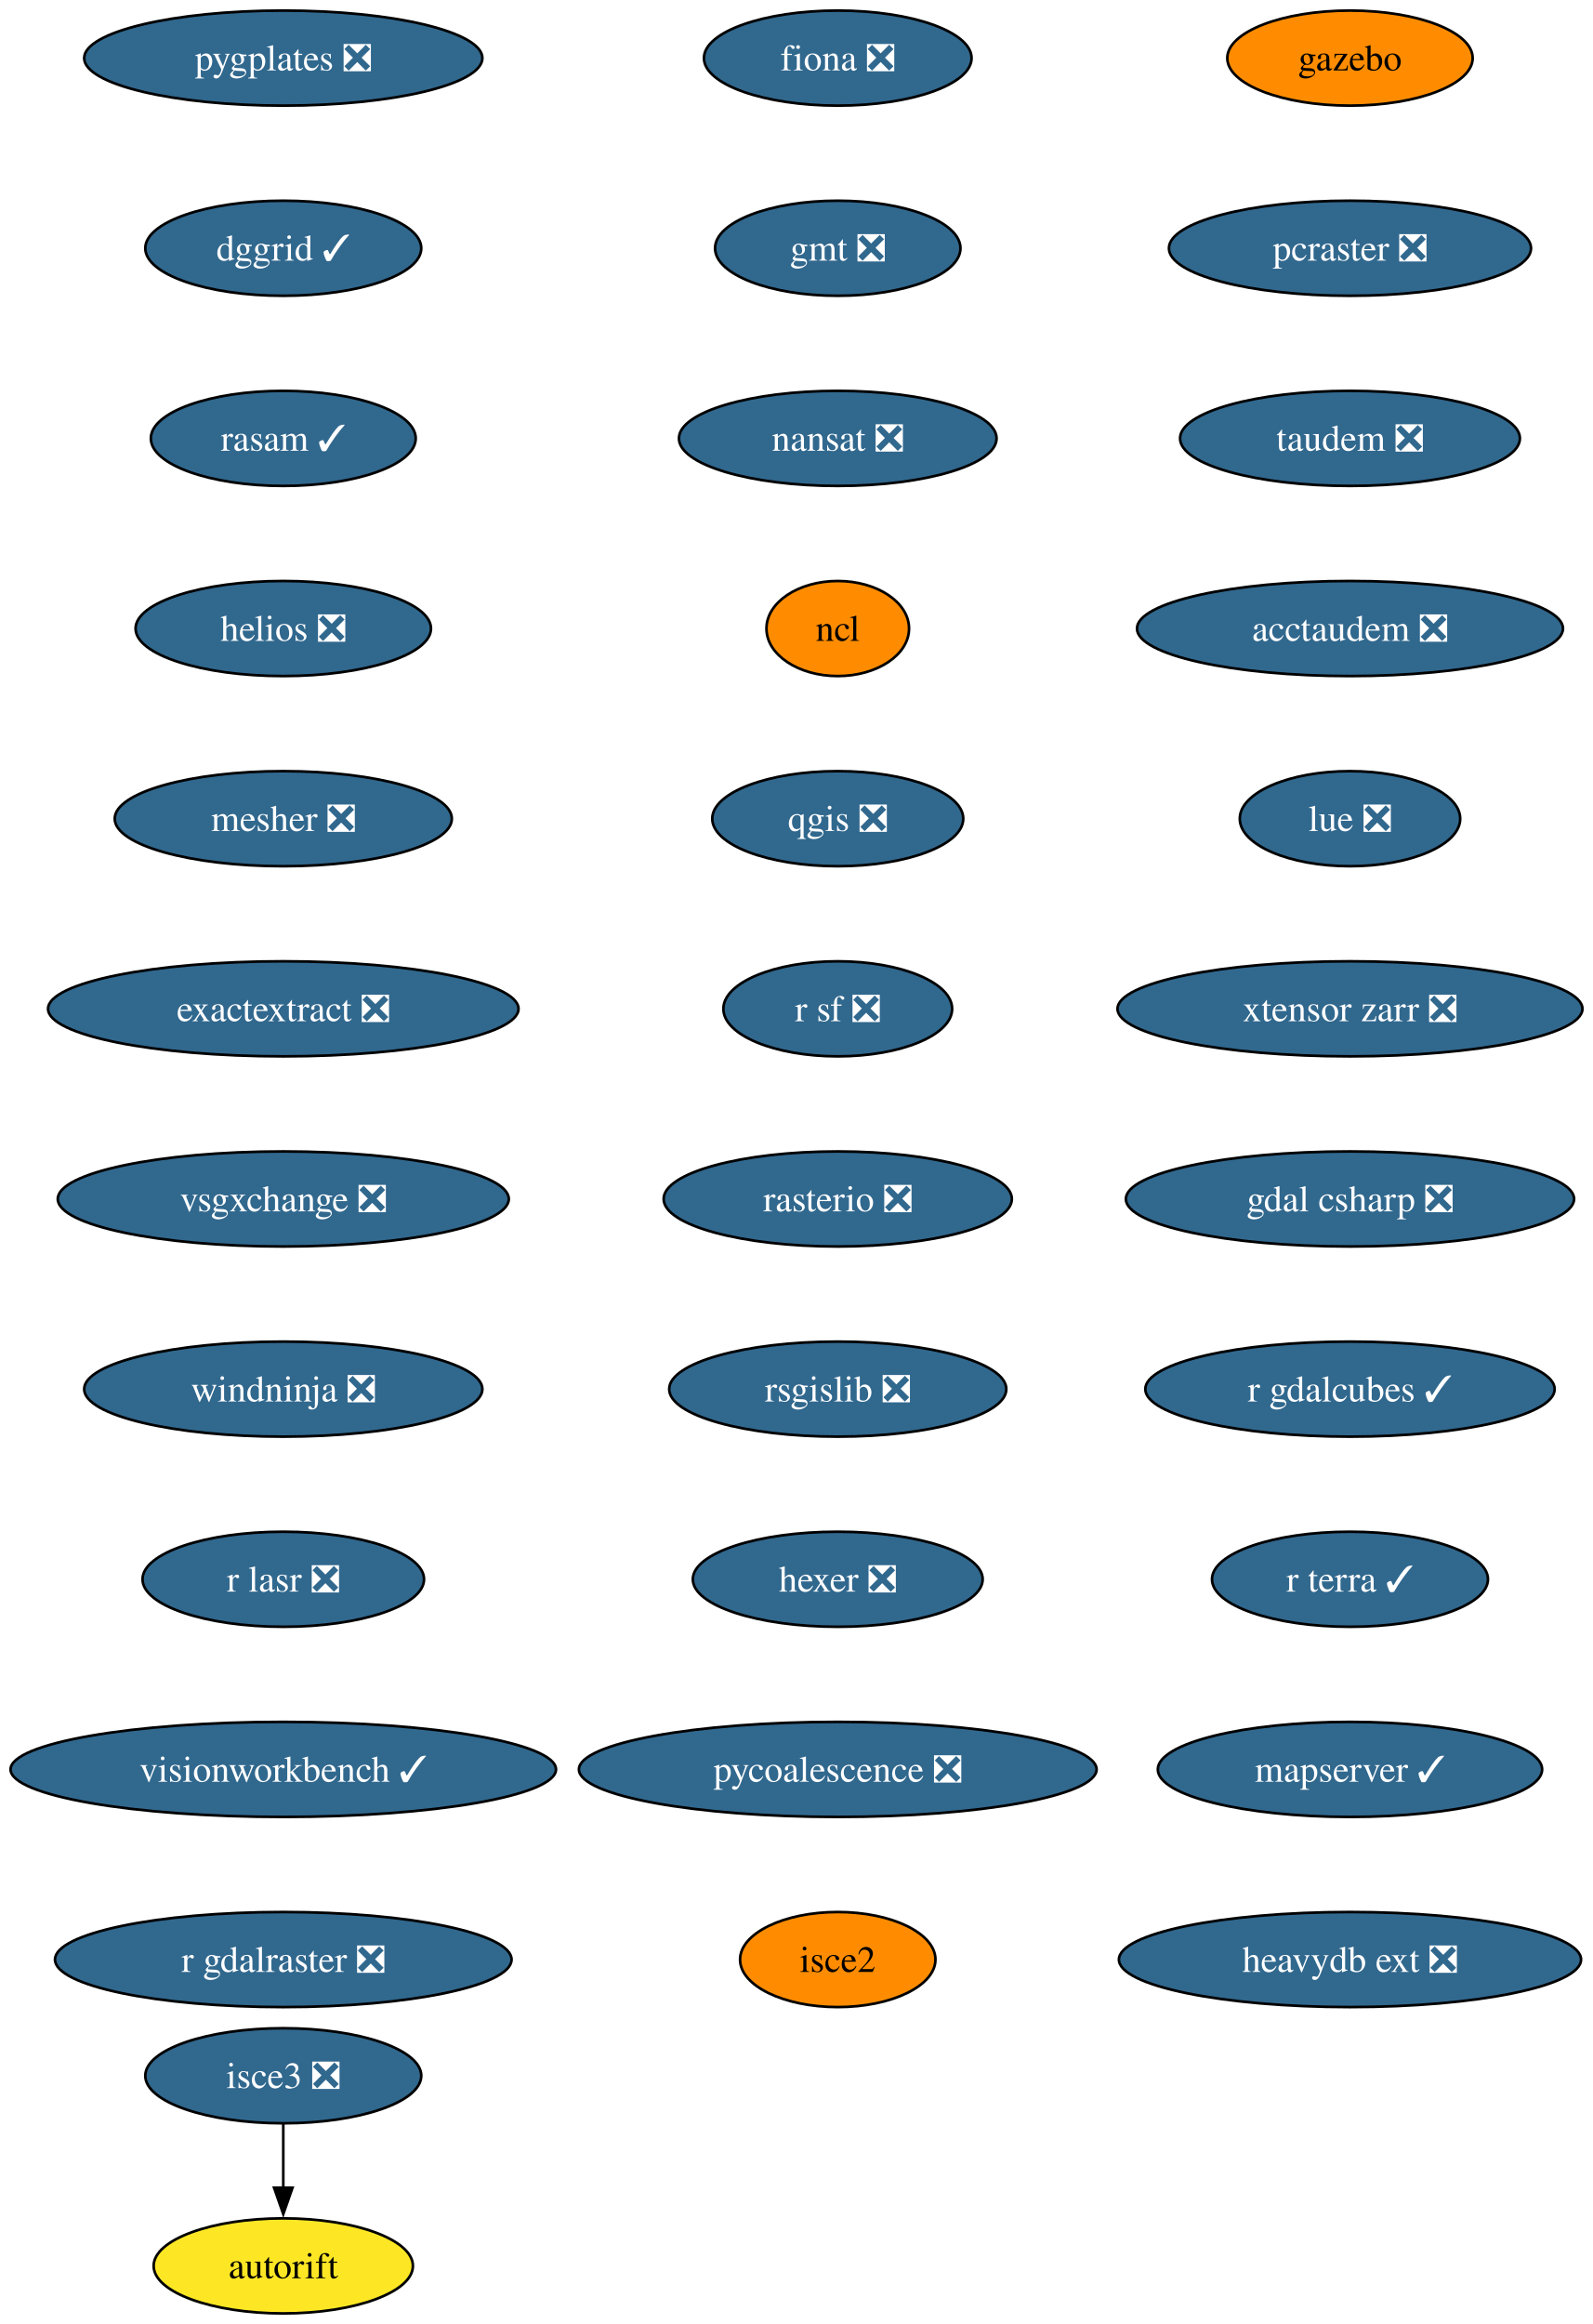
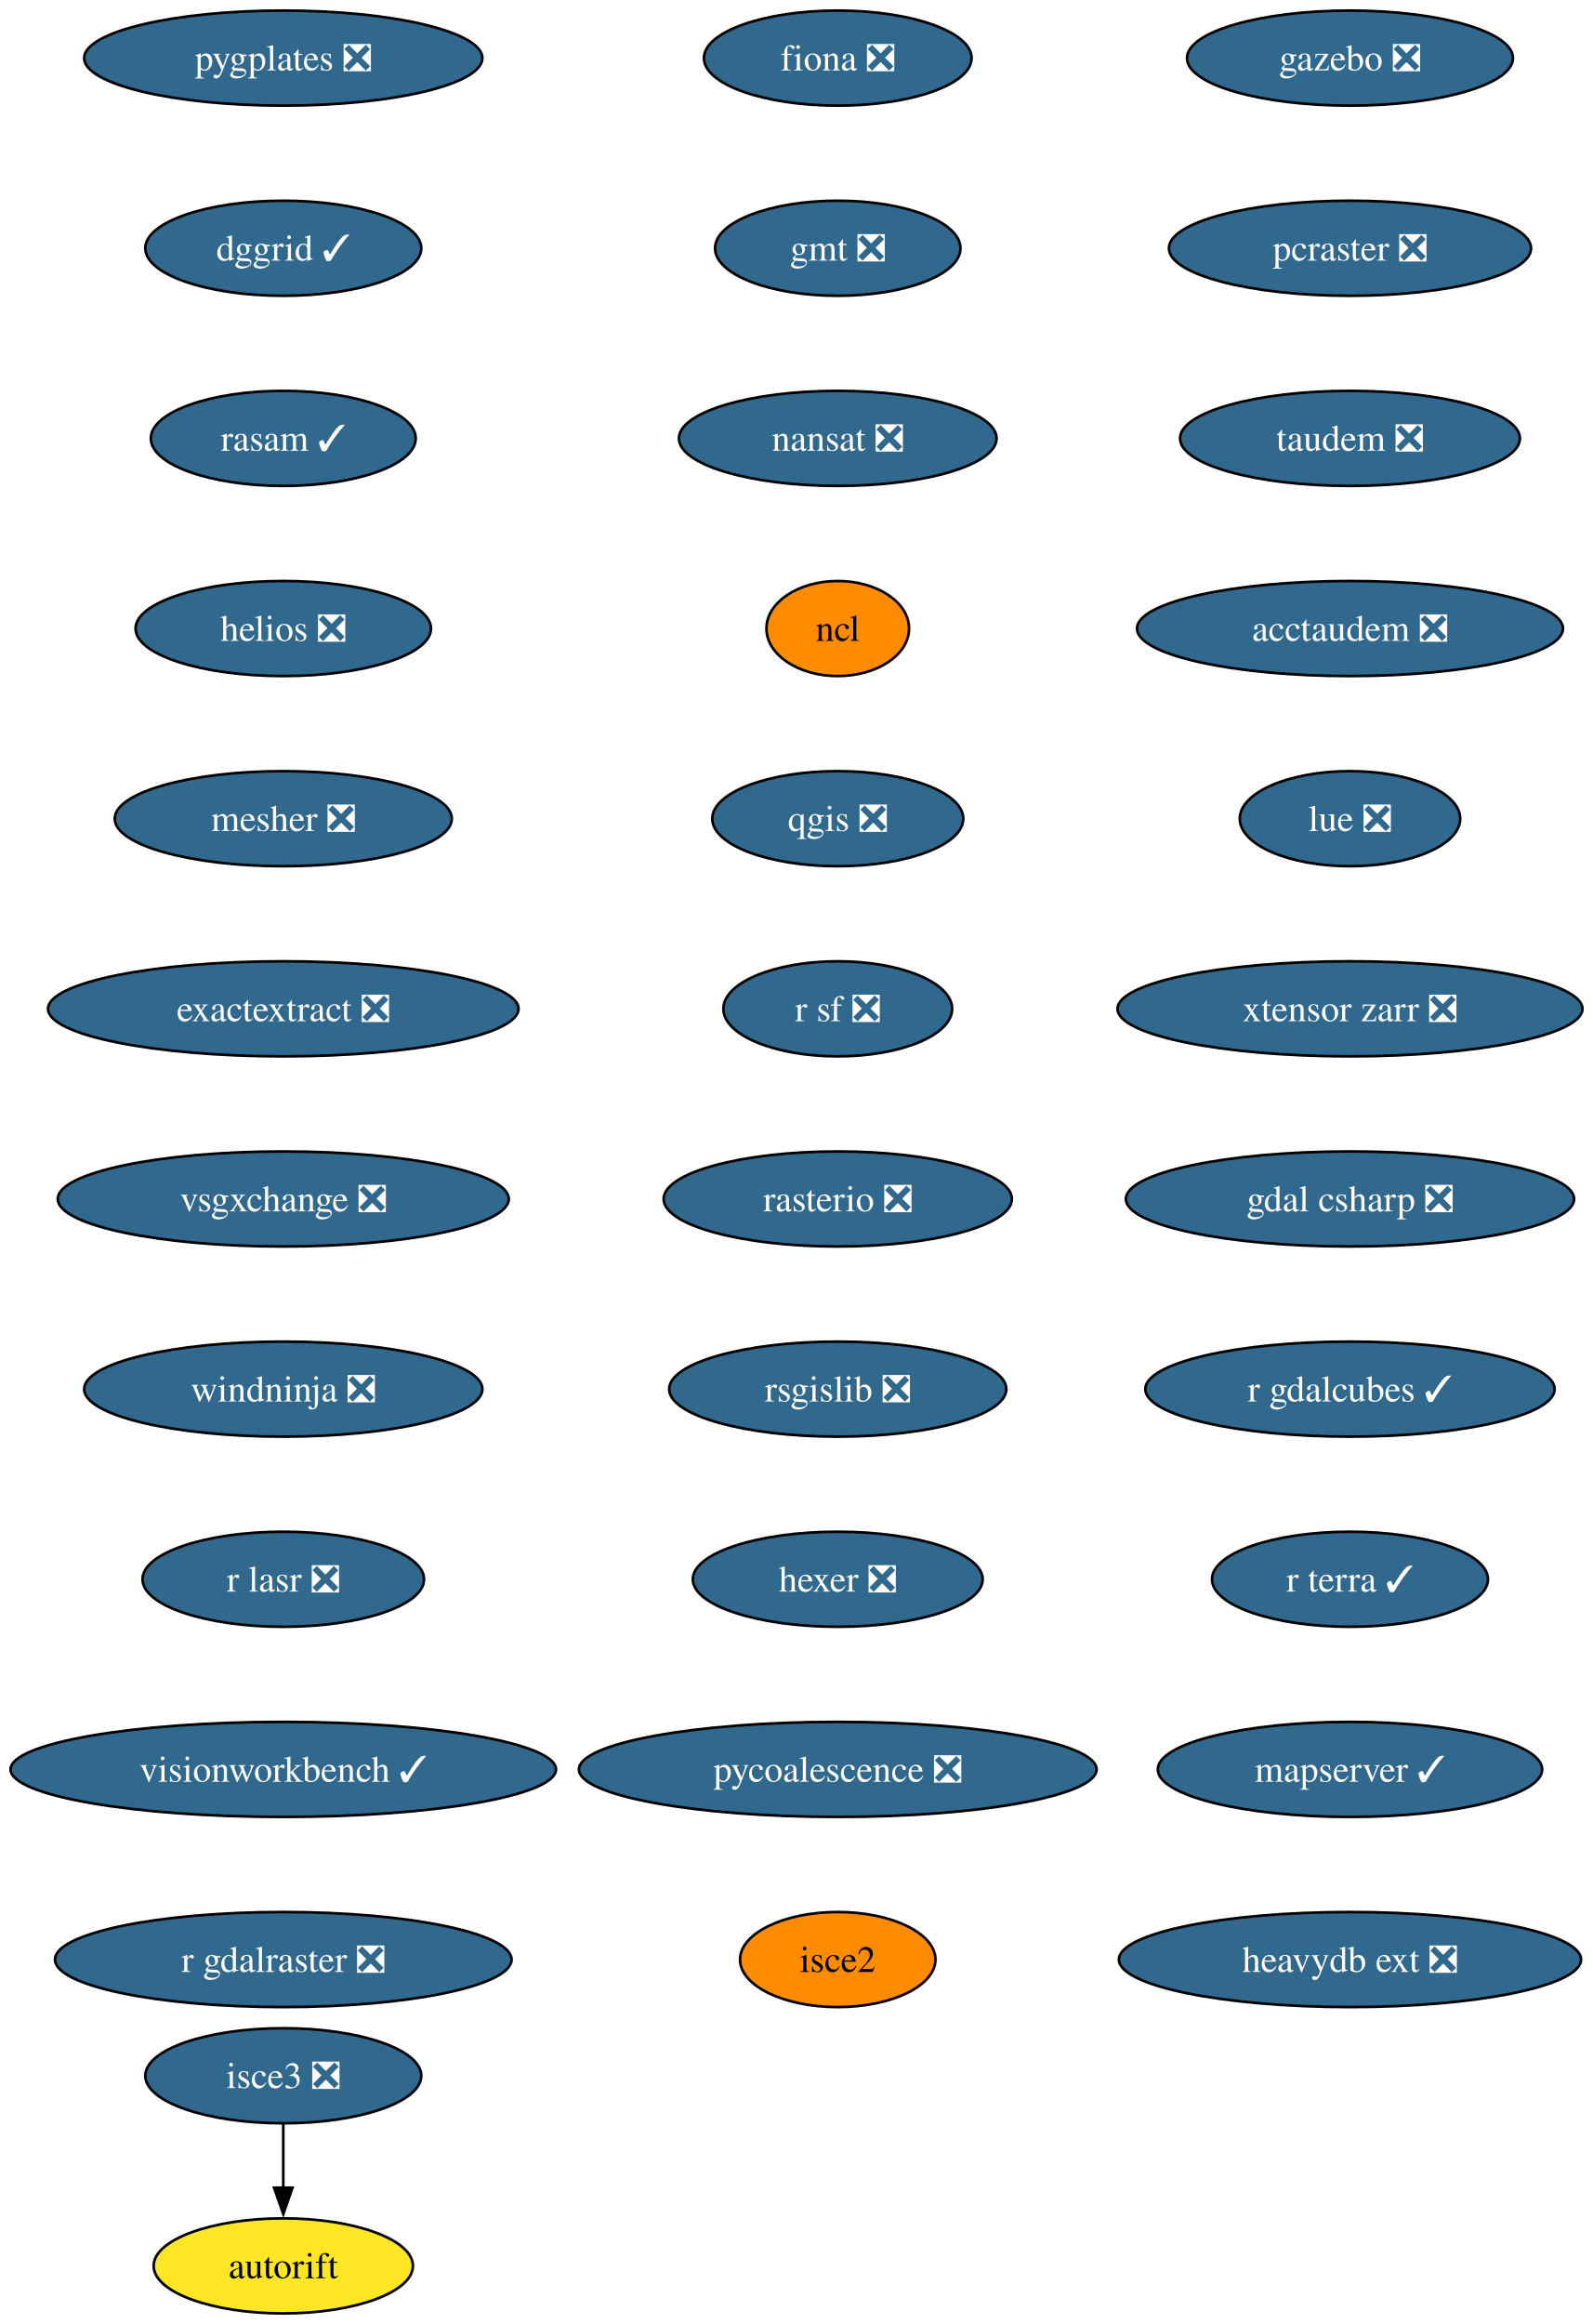
<svg xmlns="http://www.w3.org/2000/svg" xmlns:xlink="http://www.w3.org/1999/xlink" width="603pt" height="880pt" viewBox="0.00 0.00 603.00 880.00">
  <g id="graph0" class="graph" transform="scale(1 1) rotate(0) translate(4 876)">
    <polygon fill="white" stroke="none" points="-4,4 -4,-876 599.33,-876 599.33,4 -4,4" />
    <g id="node1" class="node">
      <g id="a_node1">
        <a xlink:href="https://github.com/conda-forge/fiona-feedstock/pull/239" xlink:title="fiona ❎">
          <ellipse fill="#31688e" stroke="black" cx="313.29" cy="-854" rx="50.68" ry="18" />
          <text xml:space="preserve" text-anchor="middle" x="313.29" y="-849.33" font-family="Times,serif" font-size="14.00" fill="white">fiona ❎</text>
        </a>
      </g>
    </g>
    <g id="node2" class="node">
      <g id="a_node2">
        <a xlink:href="https://github.com/conda-forge/gmt-feedstock/pull/334" xlink:title="gmt ❎">
          <ellipse fill="#31688e" stroke="black" cx="313.29" cy="-782" rx="46.47" ry="18" />
          <text xml:space="preserve" text-anchor="middle" x="313.29" y="-777.33" font-family="Times,serif" font-size="14.00" fill="white">gmt ❎</text>
        </a>
      </g>
    </g>
    <g id="node3" class="node">
      <g id="a_node3">
        <a xlink:href="https://github.com/conda-forge/nansat-feedstock/pull/44" xlink:title="nansat ❎">
          <ellipse fill="#31688e" stroke="black" cx="313.29" cy="-710" rx="60.15" ry="18" />
          <text xml:space="preserve" text-anchor="middle" x="313.29" y="-705.33" font-family="Times,serif" font-size="14.00" fill="white">nansat ❎</text>
        </a>
      </g>
    </g>
    <g id="node4" class="node">
      <g id="a_node4">
        <a xlink:href="https://github.com/conda-forge/ncl-feedstock" xlink:title="ncl">
          <ellipse fill="#ff8c00" stroke="black" cx="313.29" cy="-638" rx="27" ry="18" />
          <text xml:space="preserve" text-anchor="middle" x="313.29" y="-633.33" font-family="Times,serif" font-size="14.00">ncl</text>
        </a>
      </g>
    </g>
    <g id="node5" class="node">
      <g id="a_node5">
        <a xlink:href="https://github.com/conda-forge/qgis-feedstock/pull/567" xlink:title="qgis ❎">
          <ellipse fill="#31688e" stroke="black" cx="313.29" cy="-566" rx="47.53" ry="18" />
          <text xml:space="preserve" text-anchor="middle" x="313.29" y="-561.33" font-family="Times,serif" font-size="14.00" fill="white">qgis ❎</text>
        </a>
      </g>
    </g>
    <g id="node6" class="node">
      <g id="a_node6">
        <a xlink:href="https://github.com/conda-forge/r-sf-feedstock/pull/149" xlink:title="r sf ❎">
          <ellipse fill="#31688e" stroke="black" cx="313.29" cy="-494" rx="43.32" ry="18" />
          <text xml:space="preserve" text-anchor="middle" x="313.29" y="-489.32" font-family="Times,serif" font-size="14.00" fill="white">r sf ❎</text>
        </a>
      </g>
    </g>
    <g id="node7" class="node">
      <g id="a_node7">
        <a xlink:href="https://github.com/conda-forge/rasterio-feedstock/pull/335" xlink:title="rasterio ❎">
          <ellipse fill="#31688e" stroke="black" cx="313.29" cy="-422" rx="65.94" ry="18" />
          <text xml:space="preserve" text-anchor="middle" x="313.29" y="-417.32" font-family="Times,serif" font-size="14.00" fill="white">rasterio ❎</text>
        </a>
      </g>
    </g>
    <g id="node8" class="node">
      <g id="a_node8">
        <a xlink:href="https://github.com/conda-forge/rsgislib-feedstock/pull/101" xlink:title="rsgislib ❎">
          <ellipse fill="#31688e" stroke="black" cx="313.29" cy="-350" rx="63.84" ry="18" />
          <text xml:space="preserve" text-anchor="middle" x="313.29" y="-345.32" font-family="Times,serif" font-size="14.00" fill="white">rsgislib ❎</text>
        </a>
      </g>
    </g>
    <g id="node9" class="node">
      <g id="a_node9">
        <a xlink:href="https://github.com/conda-forge/hexer-feedstock/pull/17" xlink:title="hexer ❎">
          <ellipse fill="#31688e" stroke="black" cx="313.29" cy="-278" rx="54.89" ry="18" />
          <text xml:space="preserve" text-anchor="middle" x="313.29" y="-273.32" font-family="Times,serif" font-size="14.00" fill="white">hexer ❎</text>
        </a>
      </g>
    </g>
    <g id="node10" class="node">
      <g id="a_node10">
        <a xlink:href="https://github.com/conda-forge/pycoalescence-feedstock/pull/65" xlink:title="pycoalescence ❎">
          <ellipse fill="#31688e" stroke="black" cx="313.29" cy="-206" rx="98.03" ry="18" />
          <text xml:space="preserve" text-anchor="middle" x="313.29" y="-201.33" font-family="Times,serif" font-size="14.00" fill="white">pycoalescence ❎</text>
        </a>
      </g>
    </g>
    <g id="node11" class="node">
      <g id="a_node11">
        <a xlink:href="https://github.com/conda-forge/isce2-feedstock" xlink:title="isce2">
          <ellipse fill="#ff8c00" stroke="black" cx="313.29" cy="-134" rx="37" ry="18" />
          <text xml:space="preserve" text-anchor="middle" x="313.29" y="-129.32" font-family="Times,serif" font-size="14.00">isce2</text>
        </a>
      </g>
    </g>
    <g id="node12" class="node">
      <g id="a_node12">
        <a xlink:href="https://github.com/conda-forge/autorift-feedstock" xlink:title="autorift">
          <ellipse fill="#fde725" stroke="black" cx="103.29" cy="-18" rx="49.1" ry="18" />
          <text xml:space="preserve" text-anchor="middle" x="103.29" y="-13.32" font-family="Times,serif" font-size="14.00">autorift</text>
        </a>
      </g>
    </g>
    <g id="node13" class="node">
      <g id="a_node13">
-         <a xlink:href="https://github.com/conda-forge/gazebo-feedstock" xlink:title="gazebo">
-           <ellipse fill="#ff8c00" stroke="black" cx="507.29" cy="-854" rx="46.47" ry="18" />
-           <text xml:space="preserve" text-anchor="middle" x="507.29" y="-849.33" font-family="Times,serif" font-size="14.00">gazebo</text>
+         <a xlink:href="https://github.com/conda-forge/gazebo-feedstock/pull/247" xlink:title="gazebo ❎">
+           <ellipse fill="#31688e" stroke="black" cx="507.29" cy="-854" rx="61.73" ry="18" />
+           <text xml:space="preserve" text-anchor="middle" x="507.29" y="-849.33" font-family="Times,serif" font-size="14.00" fill="white">gazebo ❎</text>
        </a>
      </g>
    </g>
    <g id="node14" class="node">
      <g id="a_node14">
        <a xlink:href="https://github.com/conda-forge/pcraster-feedstock/pull/42" xlink:title="pcraster ❎">
          <ellipse fill="#31688e" stroke="black" cx="507.29" cy="-782" rx="68.57" ry="18" />
          <text xml:space="preserve" text-anchor="middle" x="507.29" y="-777.33" font-family="Times,serif" font-size="14.00" fill="white">pcraster ❎</text>
        </a>
      </g>
    </g>
    <g id="node15" class="node">
      <g id="a_node15">
        <a xlink:href="https://github.com/conda-forge/taudem-feedstock/pull/22" xlink:title="taudem ❎">
          <ellipse fill="#31688e" stroke="black" cx="507.29" cy="-710" rx="64.36" ry="18" />
          <text xml:space="preserve" text-anchor="middle" x="507.29" y="-705.33" font-family="Times,serif" font-size="14.00" fill="white">taudem ❎</text>
        </a>
      </g>
    </g>
    <g id="node16" class="node">
      <g id="a_node16">
        <a xlink:href="https://github.com/conda-forge/acctaudem-feedstock/pull/17" xlink:title="acctaudem ❎">
          <ellipse fill="#31688e" stroke="black" cx="507.29" cy="-638" rx="80.67" ry="18" />
          <text xml:space="preserve" text-anchor="middle" x="507.29" y="-633.33" font-family="Times,serif" font-size="14.00" fill="white">acctaudem ❎</text>
        </a>
      </g>
    </g>
    <g id="node17" class="node">
      <g id="a_node17">
        <a xlink:href="https://github.com/conda-forge/lue-feedstock/pull/73" xlink:title="lue ❎">
          <ellipse fill="#31688e" stroke="black" cx="507.29" cy="-566" rx="41.74" ry="18" />
          <text xml:space="preserve" text-anchor="middle" x="507.29" y="-561.33" font-family="Times,serif" font-size="14.00" fill="white">lue ❎</text>
        </a>
      </g>
    </g>
    <g id="node18" class="node">
      <g id="a_node18">
        <a xlink:href="https://github.com/conda-forge/xtensor-zarr-feedstock/pull/17" xlink:title="xtensor zarr ❎">
          <ellipse fill="#31688e" stroke="black" cx="507.29" cy="-494" rx="88.04" ry="18" />
          <text xml:space="preserve" text-anchor="middle" x="507.29" y="-489.32" font-family="Times,serif" font-size="14.00" fill="white">xtensor zarr ❎</text>
        </a>
      </g>
    </g>
    <g id="node20" class="node">
      <g id="a_node20">
        <a xlink:href="https://github.com/conda-forge/gdal-csharp-feedstock/pull/29" xlink:title="gdal csharp ❎">
          <ellipse fill="#31688e" stroke="black" cx="507.29" cy="-422" rx="84.88" ry="18" />
          <text xml:space="preserve" text-anchor="middle" x="507.29" y="-417.32" font-family="Times,serif" font-size="14.00" fill="white">gdal csharp ❎</text>
        </a>
      </g>
    </g>
    <g id="node19" class="node">
      <g id="a_node19">
        <a xlink:href="https://github.com/conda-forge/isce3-feedstock/pull/100" xlink:title="isce3 ❎">
          <ellipse fill="#31688e" stroke="black" cx="103.29" cy="-90" rx="52.26" ry="18" />
          <text xml:space="preserve" text-anchor="middle" x="103.29" y="-85.33" font-family="Times,serif" font-size="14.00" fill="white">isce3 ❎</text>
        </a>
      </g>
    </g>
    <g id="edge16" class="edge">
      <path fill="none" stroke="black" d="M103.29,-71.7C103.29,-64.41 103.29,-55.73 103.29,-47.54" />
      <polygon fill="black" stroke="black" points="106.79,-47.62 103.29,-37.62 99.79,-47.62 106.79,-47.62" />
    </g>
    <g id="node21" class="node">
      <g id="a_node21">
        <a xlink:href="https://github.com/conda-forge/r-gdalcubes-feedstock/pull/75" xlink:title="r gdalcubes ✓">
          <ellipse fill="#31688e" stroke="black" cx="507.29" cy="-350" rx="77.52" ry="18" />
          <text xml:space="preserve" text-anchor="middle" x="507.29" y="-345.32" font-family="Times,serif" font-size="14.00" fill="white">r gdalcubes ✓</text>
        </a>
      </g>
    </g>
    <g id="node22" class="node">
      <g id="a_node22">
        <a xlink:href="https://github.com/conda-forge/r-terra-feedstock/pull/131" xlink:title="r terra ✓">
          <ellipse fill="#31688e" stroke="black" cx="507.29" cy="-278" rx="52.26" ry="18" />
          <text xml:space="preserve" text-anchor="middle" x="507.29" y="-273.32" font-family="Times,serif" font-size="14.00" fill="white">r terra ✓</text>
        </a>
      </g>
    </g>
    <g id="node23" class="node">
      <g id="a_node23">
        <a xlink:href="https://github.com/conda-forge/mapserver-feedstock/pull/84" xlink:title="mapserver ✓">
          <ellipse fill="#31688e" stroke="black" cx="507.29" cy="-206" rx="72.78" ry="18" />
          <text xml:space="preserve" text-anchor="middle" x="507.29" y="-201.33" font-family="Times,serif" font-size="14.00" fill="white">mapserver ✓</text>
        </a>
      </g>
    </g>
    <g id="node24" class="node">
      <g id="a_node24">
        <a xlink:href="https://github.com/conda-forge/heavydb-ext-feedstock/pull/98" xlink:title="heavydb ext ❎">
          <ellipse fill="#31688e" stroke="black" cx="507.29" cy="-134" rx="87.51" ry="18" />
          <text xml:space="preserve" text-anchor="middle" x="507.29" y="-129.32" font-family="Times,serif" font-size="14.00" fill="white">heavydb ext ❎</text>
        </a>
      </g>
    </g>
    <g id="node25" class="node">
      <g id="a_node25">
        <a xlink:href="https://github.com/conda-forge/pygplates-feedstock/pull/46" xlink:title="pygplates ❎">
          <ellipse fill="#31688e" stroke="black" cx="103.29" cy="-854" rx="75.41" ry="18" />
          <text xml:space="preserve" text-anchor="middle" x="103.29" y="-849.33" font-family="Times,serif" font-size="14.00" fill="white">pygplates ❎</text>
        </a>
      </g>
    </g>
    <g id="node26" class="node">
      <g id="a_node26">
        <a xlink:href="https://github.com/conda-forge/dggrid-feedstock/pull/21" xlink:title="dggrid ✓">
          <ellipse fill="#31688e" stroke="black" cx="103.29" cy="-782" rx="52.26" ry="18" />
          <text xml:space="preserve" text-anchor="middle" x="103.29" y="-777.33" font-family="Times,serif" font-size="14.00" fill="white">dggrid ✓</text>
        </a>
      </g>
    </g>
    <g id="node27" class="node">
      <g id="a_node27">
        <a xlink:href="https://github.com/conda-forge/rasam-feedstock/pull/5" xlink:title="rasam ✓">
          <ellipse fill="#31688e" stroke="black" cx="103.29" cy="-710" rx="50.16" ry="18" />
          <text xml:space="preserve" text-anchor="middle" x="103.29" y="-705.33" font-family="Times,serif" font-size="14.00" fill="white">rasam ✓</text>
        </a>
      </g>
    </g>
    <g id="node28" class="node">
      <g id="a_node28">
        <a xlink:href="https://github.com/conda-forge/helios-feedstock/pull/27" xlink:title="helios ❎">
          <ellipse fill="#31688e" stroke="black" cx="103.29" cy="-638" rx="55.94" ry="18" />
          <text xml:space="preserve" text-anchor="middle" x="103.29" y="-633.33" font-family="Times,serif" font-size="14.00" fill="white">helios ❎</text>
        </a>
      </g>
    </g>
    <g id="node29" class="node">
      <g id="a_node29">
        <a xlink:href="https://github.com/conda-forge/mesher-feedstock/pull/21" xlink:title="mesher ❎">
          <ellipse fill="#31688e" stroke="black" cx="103.29" cy="-566" rx="63.84" ry="18" />
          <text xml:space="preserve" text-anchor="middle" x="103.29" y="-561.33" font-family="Times,serif" font-size="14.00" fill="white">mesher ❎</text>
        </a>
      </g>
    </g>
    <g id="node30" class="node">
      <g id="a_node30">
        <a xlink:href="https://github.com/conda-forge/exactextract-feedstock/pull/28" xlink:title="exactextract ❎">
          <ellipse fill="#31688e" stroke="black" cx="103.29" cy="-494" rx="89.09" ry="18" />
          <text xml:space="preserve" text-anchor="middle" x="103.29" y="-489.32" font-family="Times,serif" font-size="14.00" fill="white">exactextract ❎</text>
        </a>
      </g>
    </g>
    <g id="node31" class="node">
      <g id="a_node31">
        <a xlink:href="https://github.com/conda-forge/vsgxchange-feedstock/pull/18" xlink:title="vsgxchange ❎">
          <ellipse fill="#31688e" stroke="black" cx="103.29" cy="-422" rx="85.41" ry="18" />
          <text xml:space="preserve" text-anchor="middle" x="103.29" y="-417.32" font-family="Times,serif" font-size="14.00" fill="white">vsgxchange ❎</text>
        </a>
      </g>
    </g>
    <g id="node32" class="node">
      <g id="a_node32">
        <a xlink:href="https://github.com/conda-forge/windninja-feedstock/pull/18" xlink:title="windninja ❎">
          <ellipse fill="#31688e" stroke="black" cx="103.29" cy="-350" rx="75.41" ry="18" />
          <text xml:space="preserve" text-anchor="middle" x="103.29" y="-345.32" font-family="Times,serif" font-size="14.00" fill="white">windninja ❎</text>
        </a>
      </g>
    </g>
    <g id="node33" class="node">
      <g id="a_node33">
        <a xlink:href="https://github.com/conda-forge/r-lasr-feedstock/pull/22" xlink:title="r lasr ❎">
          <ellipse fill="#31688e" stroke="black" cx="103.29" cy="-278" rx="53.31" ry="18" />
          <text xml:space="preserve" text-anchor="middle" x="103.29" y="-273.32" font-family="Times,serif" font-size="14.00" fill="white">r lasr ❎</text>
        </a>
      </g>
    </g>
    <g id="node34" class="node">
      <g id="a_node34">
        <a xlink:href="https://github.com/conda-forge/visionworkbench-feedstock/pull/9" xlink:title="visionworkbench ✓">
          <ellipse fill="#31688e" stroke="black" cx="103.29" cy="-206" rx="103.29" ry="18" />
          <text xml:space="preserve" text-anchor="middle" x="103.29" y="-201.33" font-family="Times,serif" font-size="14.00" fill="white">visionworkbench ✓</text>
        </a>
      </g>
    </g>
    <g id="node35" class="node">
      <g id="a_node35">
        <a xlink:href="https://github.com/conda-forge/r-gdalraster-feedstock/pull/10" xlink:title="r gdalraster ❎">
          <ellipse fill="#31688e" stroke="black" cx="103.29" cy="-134" rx="86.46" ry="18" />
          <text xml:space="preserve" text-anchor="middle" x="103.29" y="-129.32" font-family="Times,serif" font-size="14.00" fill="white">r gdalraster ❎</text>
        </a>
      </g>
    </g>
  </g>
</svg>
